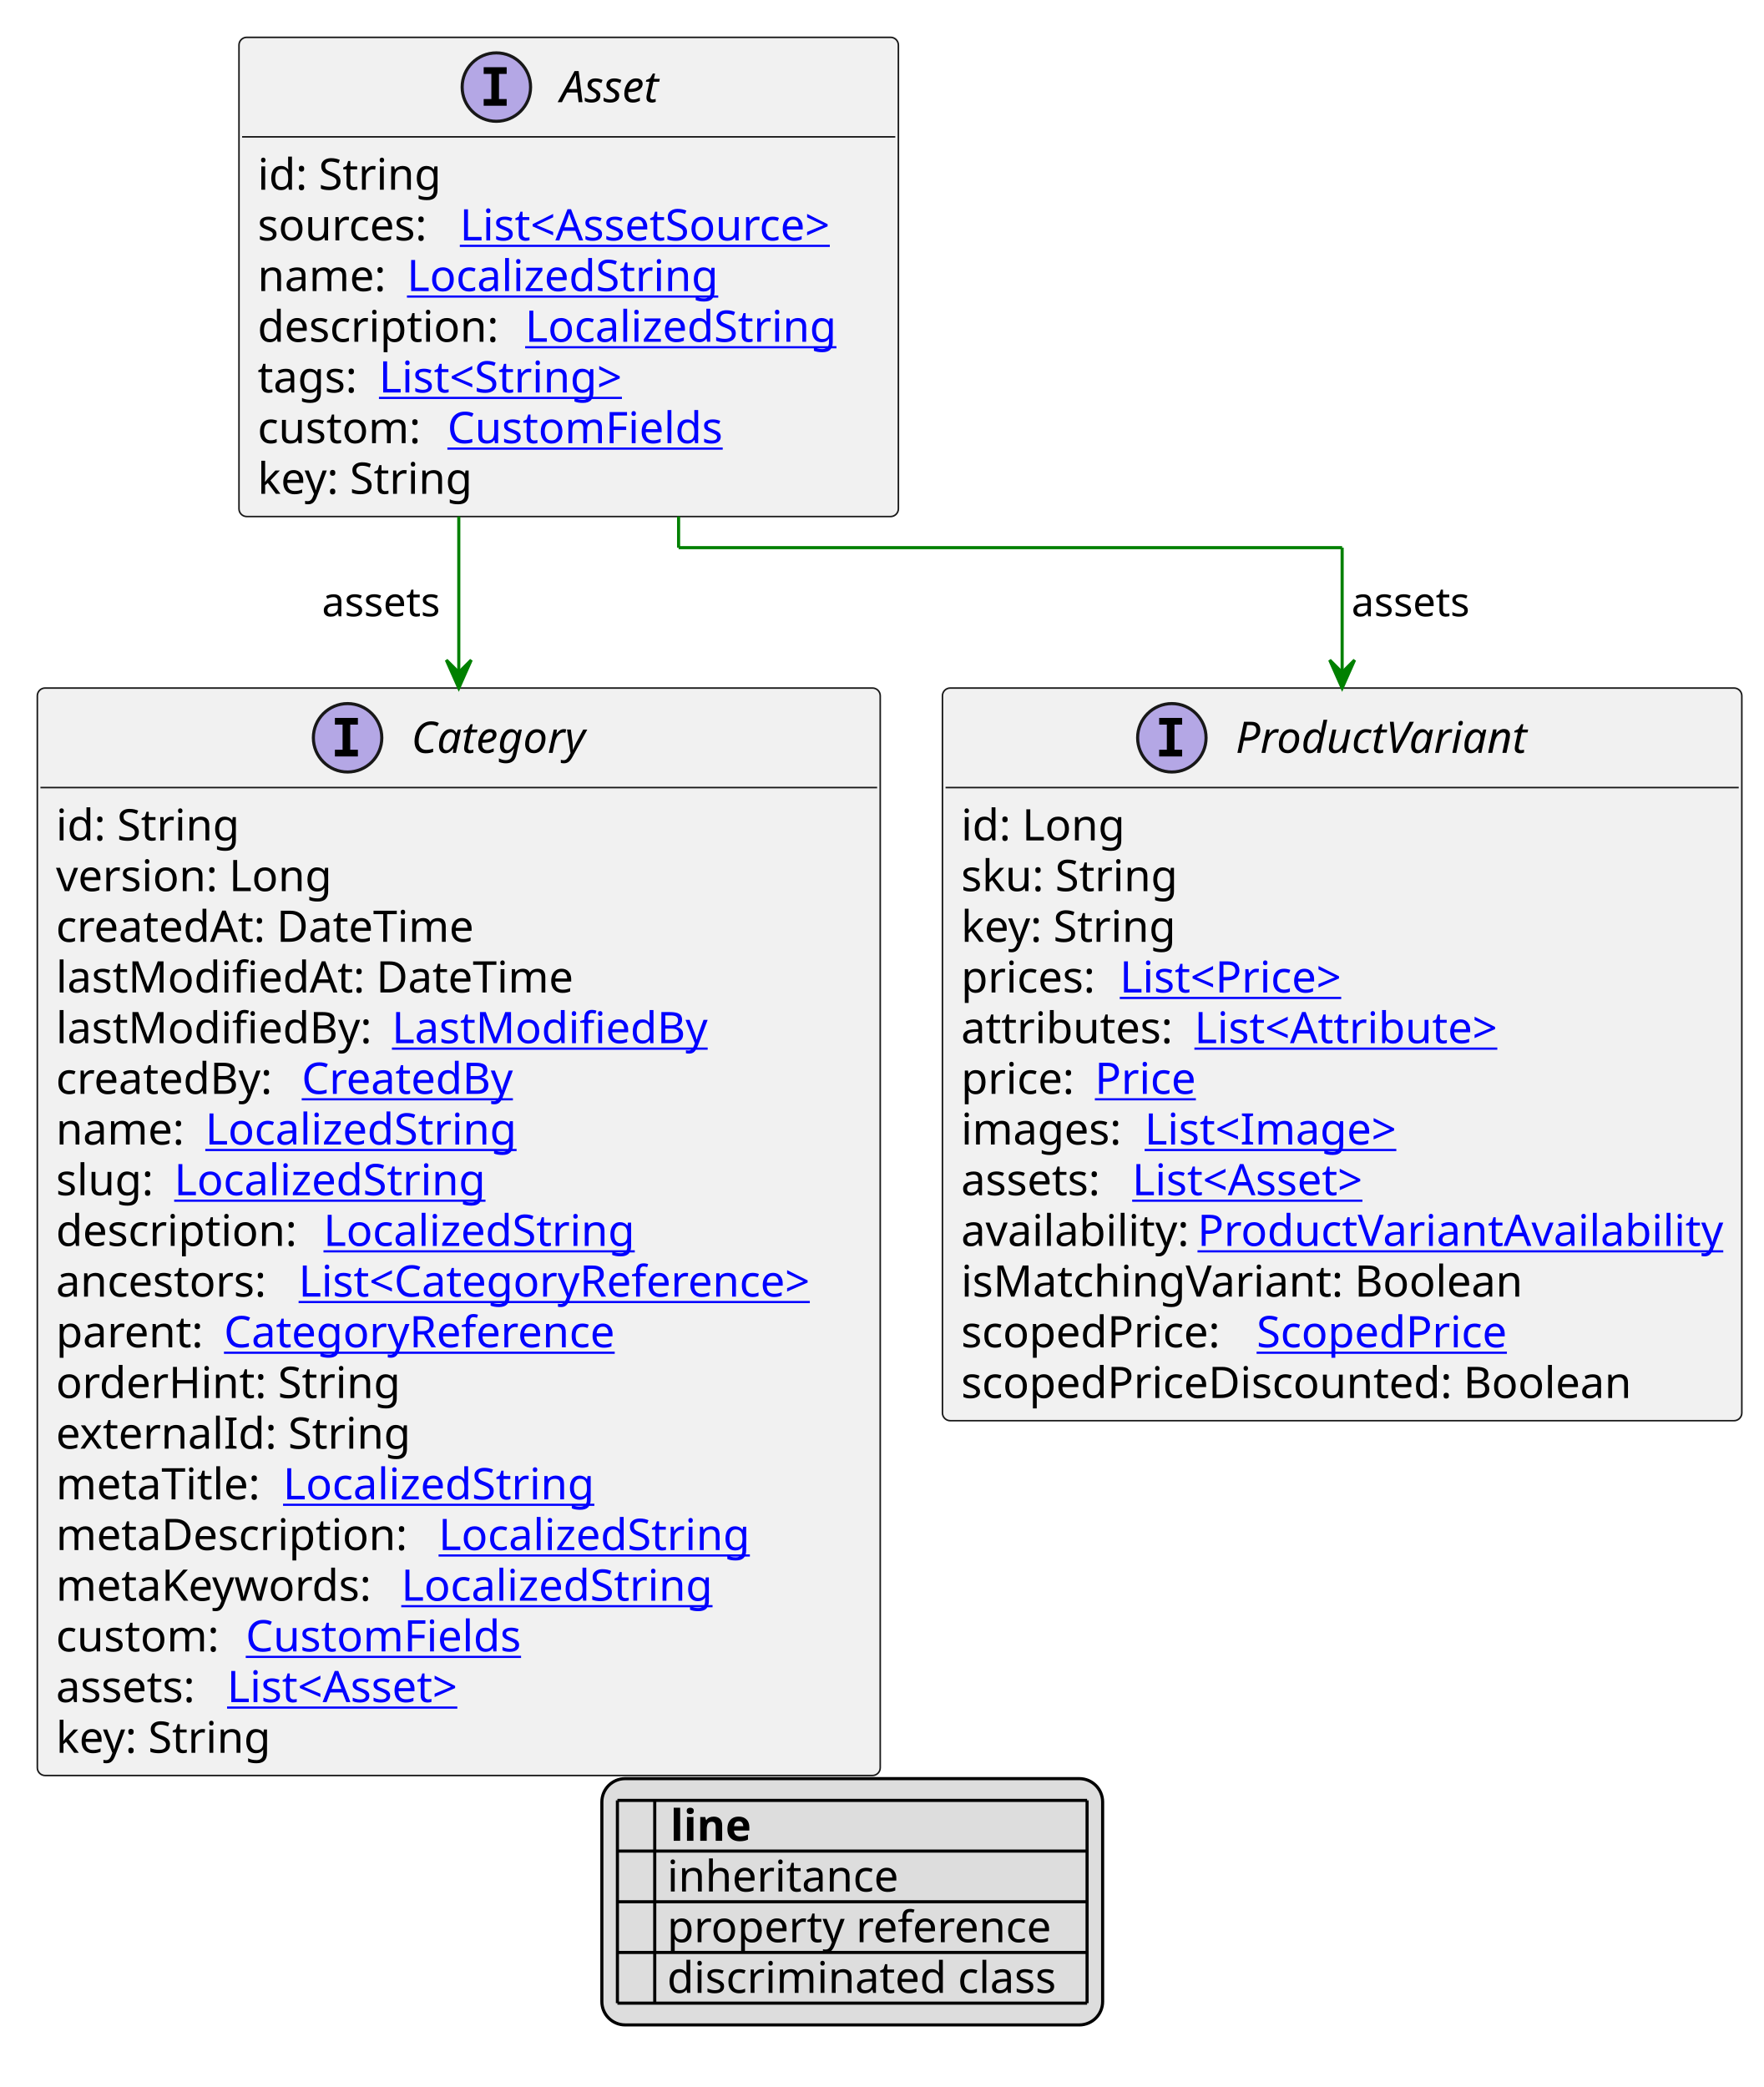
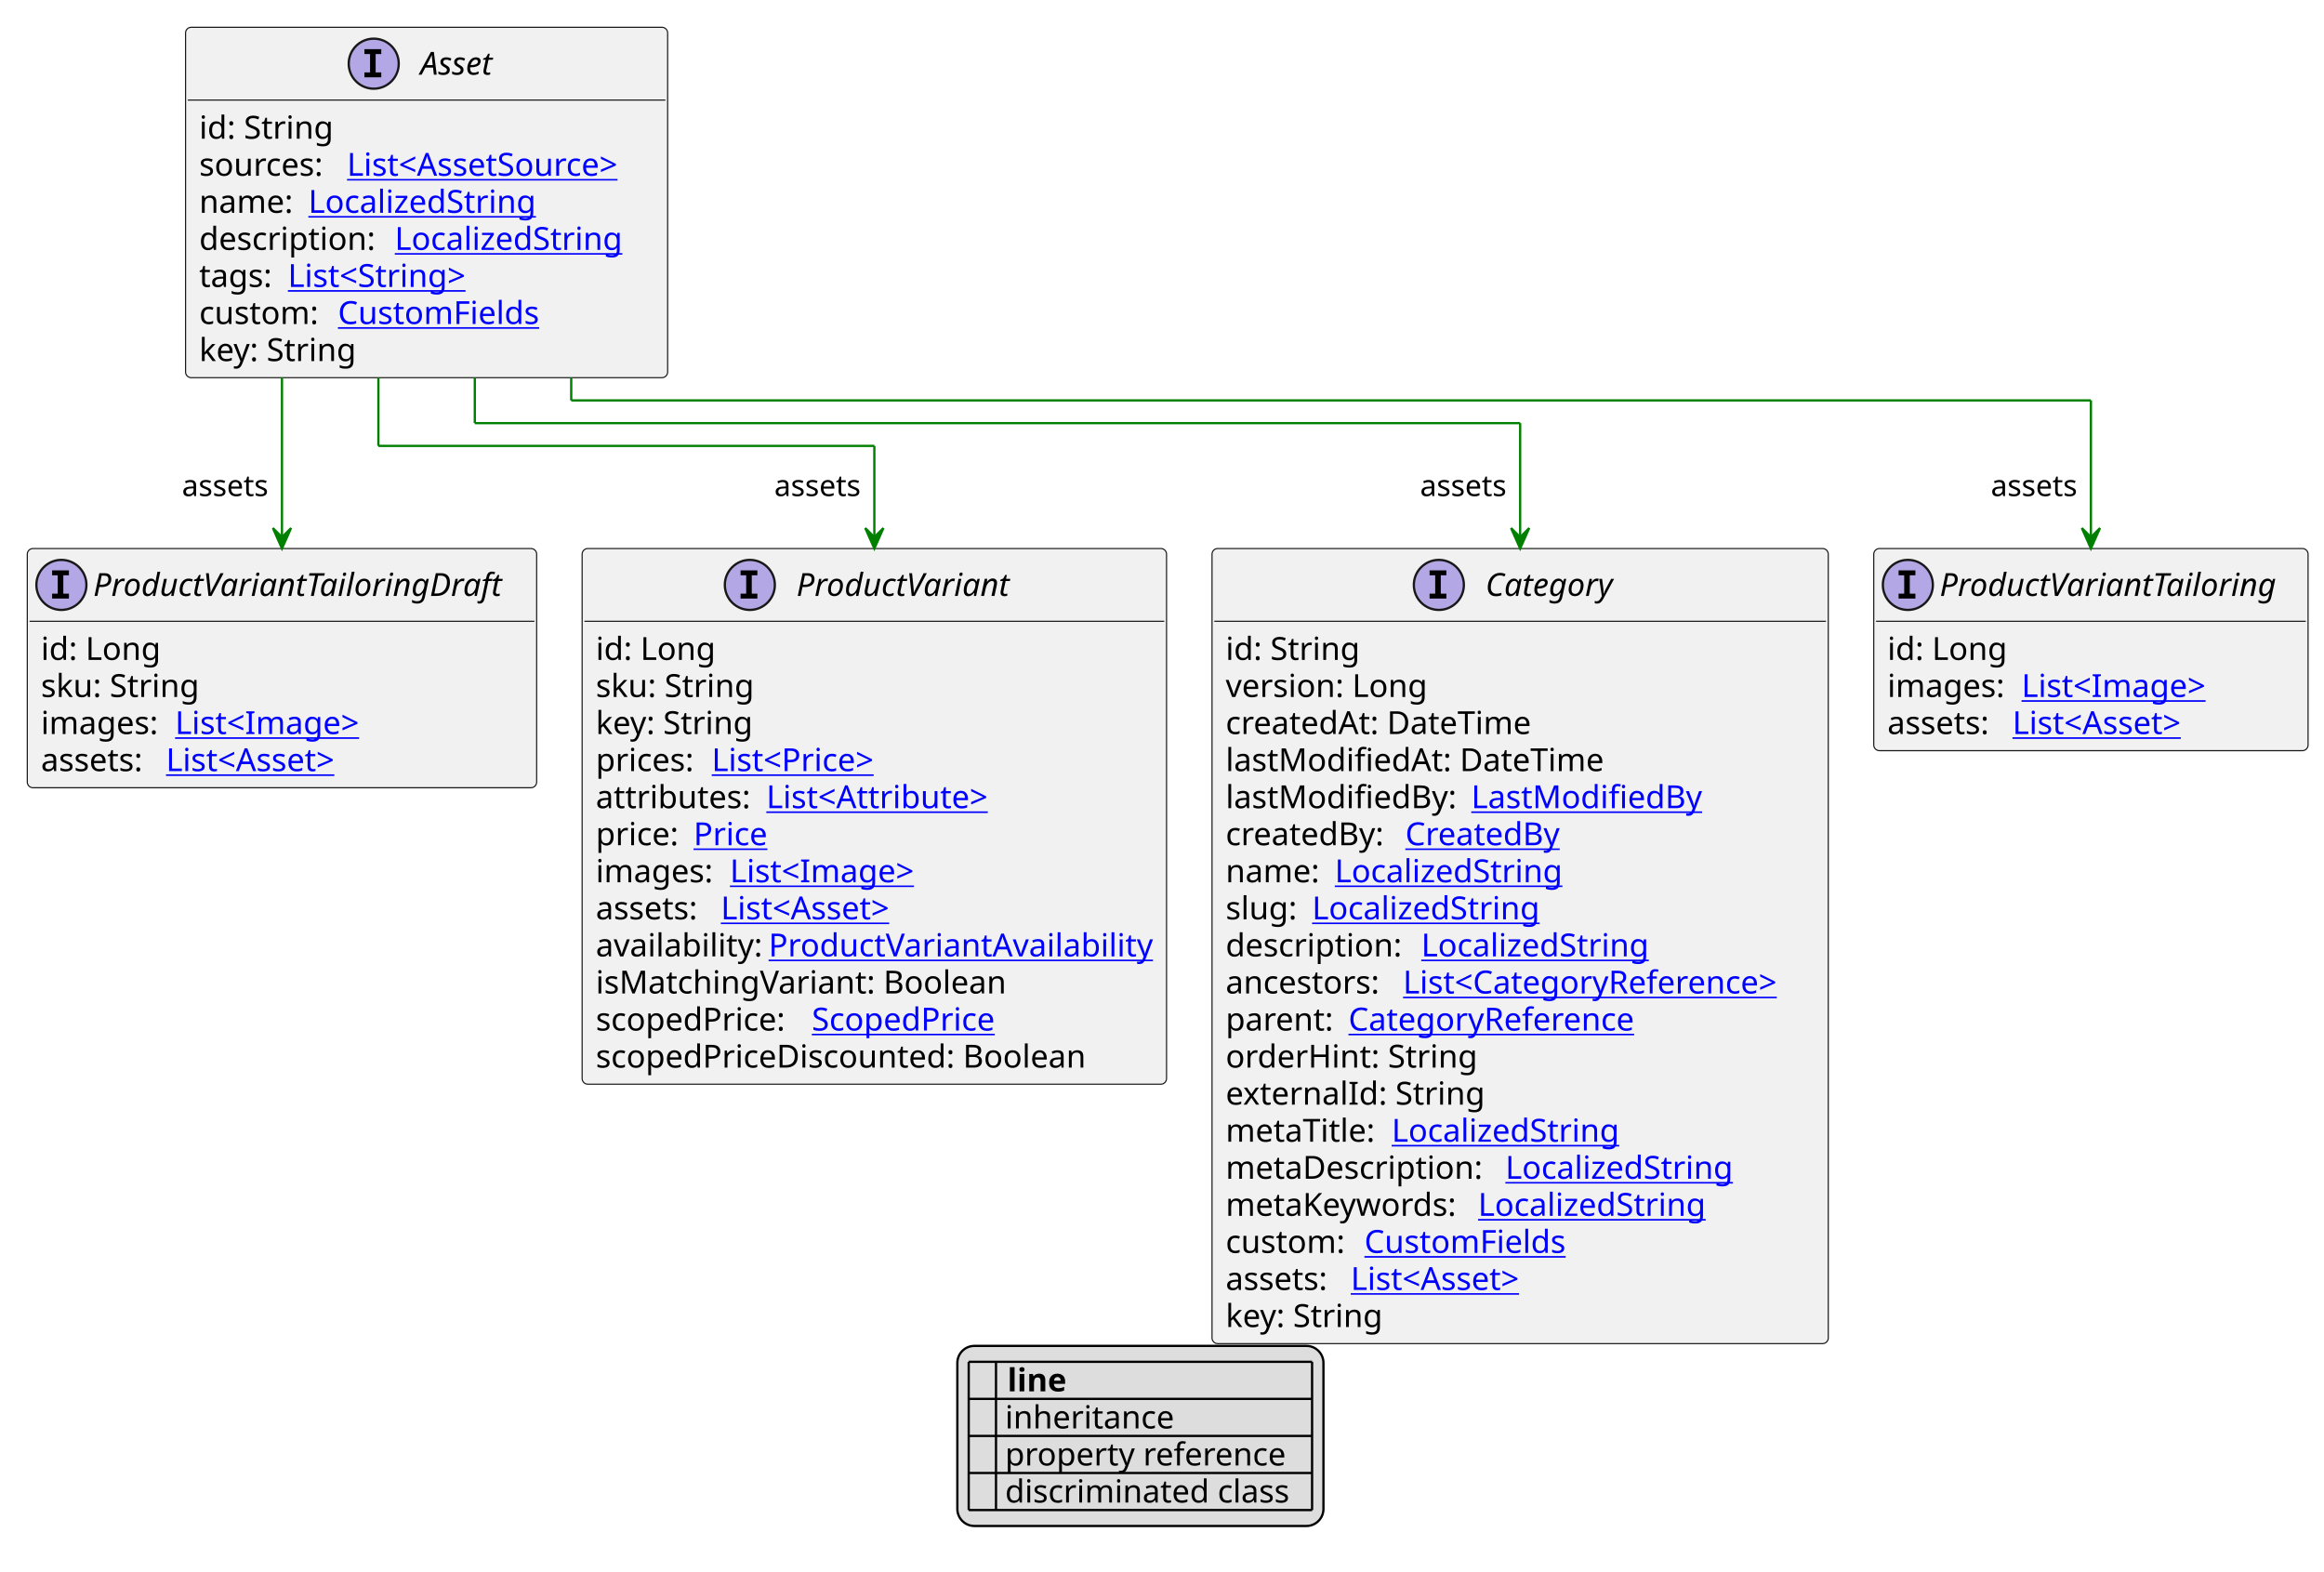
- <svg xmlns="http://www.w3.org/2000/svg" xmlns:xlink="http://www.w3.org/1999/xlink" contentStyleType="text/css" height="671px" preserveAspectRatio="none" style="width:567px;height:671px;background:#FFFFFF;" version="1.1" viewBox="0 0 567 671" width="567px" zoomAndPan="magnify">
+ <svg xmlns="http://www.w3.org/2000/svg" xmlns:xlink="http://www.w3.org/1999/xlink" contentStyleType="text/css" height="691px" preserveAspectRatio="none" style="width:1022px;height:691px;background:#FFFFFF;" version="1.1" viewBox="0 0 1022 691" width="1022px" zoomAndPan="magnify">
  <defs>
-     <filter height="1" id="b5zprhrz9n0tq0" width="1" x="0" y="0">
+     <filter height="1" id="b7jgnj9s8mi5y0" width="1" x="0" y="0">
      <feFlood flood-color="#000000" result="flood" />
      <feComposite in="SourceGraphic" in2="flood" operator="over" />
    </filter>
-     <filter height="1" id="b5zprhrz9n0tq1" width="1" x="0" y="0">
+     <filter height="1" id="b7jgnj9s8mi5y1" width="1" x="0" y="0">
      <feFlood flood-color="#008000" result="flood" />
      <feComposite in="SourceGraphic" in2="flood" operator="over" />
    </filter>
-     <filter height="1" id="b5zprhrz9n0tq2" width="1" x="0" y="0">
+     <filter height="1" id="b7jgnj9s8mi5y2" width="1" x="0" y="0">
      <feFlood flood-color="#0000FF" result="flood" />
      <feComposite in="SourceGraphic" in2="flood" operator="over" />
    </filter>
  </defs>
  <g>
    <a href="Asset.svg" target="_top" title="Asset.svg" xlink:actuate="onRequest" xlink:href="Asset.svg" xlink:show="new" xlink:title="Asset.svg" xlink:type="simple">
      <g id="elem_Asset">
-         <rect codeLine="10" fill="#F1F1F1" height="154.078" id="Asset" rx="2.5" ry="2.5" style="stroke:#181818;stroke-width:0.5;" width="212" x="76.833" y="12" />
-         <ellipse cx="159.583" cy="28" fill="#B4A7E5" rx="11" ry="11" style="stroke:#181818;stroke-width:1.0;" />
-         <path d="M155.505,23.766 L155.505,21.609 L162.896,21.609 L162.896,23.766 L160.427,23.766 L160.427,31.844 L162.896,31.844 L162.896,34 L155.505,34 L155.505,31.844 L157.974,31.844 L157.974,23.766 L155.505,23.766 Z " fill="#000000" />
-         <text fill="#000000" font-family="sans-serif" font-size="14" font-style="italic" lengthAdjust="spacing" textLength="38" x="180.083" y="32.847">Asset</text>
-         <line style="stroke:#181818;stroke-width:0.5;" x1="77.833" x2="287.833" y1="44" y2="44" />
-         <text fill="#000000" font-family="sans-serif" font-size="14" lengthAdjust="spacing" textLength="61" x="82.833" y="60.995">id: String</text>
-         <text fill="#000000" font-family="sans-serif" font-size="14" lengthAdjust="spacing" textLength="61" x="82.833" y="77.292">sources:</text>
+         <rect codeLine="10" fill="#F1F1F1" height="154.078" id="Asset" rx="2.5" ry="2.5" style="stroke:#181818;stroke-width:0.5;" width="212" x="81.6" y="12" />
+         <ellipse cx="164.35" cy="28" fill="#B4A7E5" rx="11" ry="11" style="stroke:#181818;stroke-width:1.0;" />
+         <path d="M160.272,23.766 L160.272,21.609 L167.662,21.609 L167.662,23.766 L165.194,23.766 L165.194,31.844 L167.662,31.844 L167.662,34 L160.272,34 L160.272,31.844 L162.741,31.844 L162.741,23.766 L160.272,23.766 Z " fill="#000000" />
+         <text fill="#000000" font-family="sans-serif" font-size="14" font-style="italic" lengthAdjust="spacing" textLength="38" x="184.85" y="32.847">Asset</text>
+         <line style="stroke:#181818;stroke-width:0.5;" x1="82.6" x2="292.6" y1="44" y2="44" />
+         <text fill="#000000" font-family="sans-serif" font-size="14" lengthAdjust="spacing" textLength="61" x="87.6" y="60.995">id: String</text>
+         <text fill="#000000" font-family="sans-serif" font-size="14" lengthAdjust="spacing" textLength="61" x="87.6" y="77.292">sources:</text>
        <a href="AssetSource.svg" target="_top" title="AssetSource.svg" xlink:actuate="onRequest" xlink:href="AssetSource.svg" xlink:show="new" xlink:title="AssetSource.svg" xlink:type="simple">
-           <text fill="#0000FF" font-family="sans-serif" font-size="14" lengthAdjust="spacing" text-decoration="underline" textLength="135" x="147.833" y="77.292">List&lt;AssetSource&gt;</text>
-         </a>
-         <text fill="#000000" font-family="sans-serif" font-size="14" lengthAdjust="spacing" textLength="44" x="82.833" y="93.589">name:</text>
-         <a href="LocalizedString.svg" target="_top" title="LocalizedString.svg" xlink:actuate="onRequest" xlink:href="LocalizedString.svg" xlink:show="new" xlink:title="LocalizedString.svg" xlink:type="simple">
-           <text fill="#0000FF" font-family="sans-serif" font-size="14" lengthAdjust="spacing" text-decoration="underline" textLength="104" x="130.833" y="93.589">LocalizedString</text>
-         </a>
-         <text fill="#000000" font-family="sans-serif" font-size="14" lengthAdjust="spacing" textLength="82" x="82.833" y="109.886">description:</text>
-         <a href="LocalizedString.svg" target="_top" title="LocalizedString.svg" xlink:actuate="onRequest" xlink:href="LocalizedString.svg" xlink:show="new" xlink:title="LocalizedString.svg" xlink:type="simple">
-           <text fill="#0000FF" font-family="sans-serif" font-size="14" lengthAdjust="spacing" text-decoration="underline" textLength="104" x="168.833" y="109.886">LocalizedString</text>
-         </a>
-         <text fill="#000000" font-family="sans-serif" font-size="14" lengthAdjust="spacing" textLength="35" x="82.833" y="126.183">tags:</text>
+           <text fill="#0000FF" font-family="sans-serif" font-size="14" lengthAdjust="spacing" text-decoration="underline" textLength="135" x="152.6" y="77.292">List&lt;AssetSource&gt;</text>
+         </a>
+         <text fill="#000000" font-family="sans-serif" font-size="14" lengthAdjust="spacing" textLength="44" x="87.6" y="93.589">name:</text>
+         <a href="LocalizedString.svg" target="_top" title="LocalizedString.svg" xlink:actuate="onRequest" xlink:href="LocalizedString.svg" xlink:show="new" xlink:title="LocalizedString.svg" xlink:type="simple">
+           <text fill="#0000FF" font-family="sans-serif" font-size="14" lengthAdjust="spacing" text-decoration="underline" textLength="104" x="135.6" y="93.589">LocalizedString</text>
+         </a>
+         <text fill="#000000" font-family="sans-serif" font-size="14" lengthAdjust="spacing" textLength="82" x="87.6" y="109.886">description:</text>
+         <a href="LocalizedString.svg" target="_top" title="LocalizedString.svg" xlink:actuate="onRequest" xlink:href="LocalizedString.svg" xlink:show="new" xlink:title="LocalizedString.svg" xlink:type="simple">
+           <text fill="#0000FF" font-family="sans-serif" font-size="14" lengthAdjust="spacing" text-decoration="underline" textLength="104" x="173.6" y="109.886">LocalizedString</text>
+         </a>
+         <text fill="#000000" font-family="sans-serif" font-size="14" lengthAdjust="spacing" textLength="35" x="87.6" y="126.183">tags:</text>
        <a href="String.svg" target="_top" title="String.svg" xlink:actuate="onRequest" xlink:href="String.svg" xlink:show="new" xlink:title="String.svg" xlink:type="simple">
-           <text fill="#0000FF" font-family="sans-serif" font-size="14" lengthAdjust="spacing" text-decoration="underline" textLength="87" x="121.833" y="126.183">List&lt;String&gt;</text>
-         </a>
-         <text fill="#000000" font-family="sans-serif" font-size="14" lengthAdjust="spacing" textLength="57" x="82.833" y="142.48">custom:</text>
+           <text fill="#0000FF" font-family="sans-serif" font-size="14" lengthAdjust="spacing" text-decoration="underline" textLength="87" x="126.6" y="126.183">List&lt;String&gt;</text>
+         </a>
+         <text fill="#000000" font-family="sans-serif" font-size="14" lengthAdjust="spacing" textLength="57" x="87.6" y="142.48">custom:</text>
        <a href="CustomFields.svg" target="_top" title="CustomFields.svg" xlink:actuate="onRequest" xlink:href="CustomFields.svg" xlink:show="new" xlink:title="CustomFields.svg" xlink:type="simple">
-           <text fill="#0000FF" font-family="sans-serif" font-size="14" lengthAdjust="spacing" text-decoration="underline" textLength="94" x="143.833" y="142.48">CustomFields</text>
-         </a>
-         <text fill="#000000" font-family="sans-serif" font-size="14" lengthAdjust="spacing" textLength="73" x="82.833" y="158.776">key: String</text>
+           <text fill="#0000FF" font-family="sans-serif" font-size="14" lengthAdjust="spacing" text-decoration="underline" textLength="94" x="148.6" y="142.48">CustomFields</text>
+         </a>
+         <text fill="#000000" font-family="sans-serif" font-size="14" lengthAdjust="spacing" textLength="73" x="87.6" y="158.776">key: String</text>
      </g>
    </a>
    <a href="Category.svg" target="_top" title="Category.svg" xlink:actuate="onRequest" xlink:href="Category.svg" xlink:show="new" xlink:title="Category.svg" xlink:type="simple">
      <g id="elem_Category">
-         <rect codeLine="22" fill="#F1F1F1" height="349.641" id="Category" rx="2.5" ry="2.5" style="stroke:#181818;stroke-width:0.5;" width="271" x="12" y="221.211" />
-         <ellipse cx="111.75" cy="237.211" fill="#B4A7E5" rx="11" ry="11" style="stroke:#181818;stroke-width:1.0;" />
-         <path d="M107.672,232.977 L107.672,230.82 L115.062,230.82 L115.062,232.977 L112.594,232.977 L112.594,241.055 L115.062,241.055 L115.062,243.211 L107.672,243.211 L107.672,241.055 L110.141,241.055 L110.141,232.977 L107.672,232.977 Z " fill="#000000" />
-         <text fill="#000000" font-family="sans-serif" font-size="14" font-style="italic" lengthAdjust="spacing" textLength="63" x="132.25" y="242.058">Category</text>
-         <line style="stroke:#181818;stroke-width:0.5;" x1="13" x2="282" y1="253.211" y2="253.211" />
-         <text fill="#000000" font-family="sans-serif" font-size="14" lengthAdjust="spacing" textLength="61" x="18" y="270.206">id: String</text>
-         <text fill="#000000" font-family="sans-serif" font-size="14" lengthAdjust="spacing" textLength="93" x="18" y="286.503">version: Long</text>
-         <text fill="#000000" font-family="sans-serif" font-size="14" lengthAdjust="spacing" textLength="143" x="18" y="302.8">createdAt: DateTime</text>
-         <text fill="#000000" font-family="sans-serif" font-size="14" lengthAdjust="spacing" textLength="172" x="18" y="319.097">lastModifiedAt: DateTime</text>
-         <text fill="#000000" font-family="sans-serif" font-size="14" lengthAdjust="spacing" textLength="104" x="18" y="335.394">lastModifiedBy:</text>
+         <rect codeLine="22" fill="#F1F1F1" height="349.641" id="Category" rx="2.5" ry="2.5" style="stroke:#181818;stroke-width:0.5;" width="271" x="533" y="241.211" />
+         <ellipse cx="632.75" cy="257.211" fill="#B4A7E5" rx="11" ry="11" style="stroke:#181818;stroke-width:1.0;" />
+         <path d="M628.672,252.977 L628.672,250.82 L636.062,250.82 L636.062,252.977 L633.594,252.977 L633.594,261.055 L636.062,261.055 L636.062,263.211 L628.672,263.211 L628.672,261.055 L631.141,261.055 L631.141,252.977 L628.672,252.977 Z " fill="#000000" />
+         <text fill="#000000" font-family="sans-serif" font-size="14" font-style="italic" lengthAdjust="spacing" textLength="63" x="653.25" y="262.058">Category</text>
+         <line style="stroke:#181818;stroke-width:0.5;" x1="534" x2="803" y1="273.211" y2="273.211" />
+         <text fill="#000000" font-family="sans-serif" font-size="14" lengthAdjust="spacing" textLength="61" x="539" y="290.206">id: String</text>
+         <text fill="#000000" font-family="sans-serif" font-size="14" lengthAdjust="spacing" textLength="93" x="539" y="306.503">version: Long</text>
+         <text fill="#000000" font-family="sans-serif" font-size="14" lengthAdjust="spacing" textLength="143" x="539" y="322.8">createdAt: DateTime</text>
+         <text fill="#000000" font-family="sans-serif" font-size="14" lengthAdjust="spacing" textLength="172" x="539" y="339.097">lastModifiedAt: DateTime</text>
+         <text fill="#000000" font-family="sans-serif" font-size="14" lengthAdjust="spacing" textLength="104" x="539" y="355.394">lastModifiedBy:</text>
        <a href="LastModifiedBy.svg" target="_top" title="LastModifiedBy.svg" xlink:actuate="onRequest" xlink:href="LastModifiedBy.svg" xlink:show="new" xlink:title="LastModifiedBy.svg" xlink:type="simple">
-           <text fill="#0000FF" font-family="sans-serif" font-size="14" lengthAdjust="spacing" text-decoration="underline" textLength="103" x="126" y="335.394">LastModifiedBy</text>
-         </a>
-         <text fill="#000000" font-family="sans-serif" font-size="14" lengthAdjust="spacing" textLength="75" x="18" y="351.69">createdBy:</text>
+           <text fill="#0000FF" font-family="sans-serif" font-size="14" lengthAdjust="spacing" text-decoration="underline" textLength="103" x="647" y="355.394">LastModifiedBy</text>
+         </a>
+         <text fill="#000000" font-family="sans-serif" font-size="14" lengthAdjust="spacing" textLength="75" x="539" y="371.69">createdBy:</text>
        <a href="CreatedBy.svg" target="_top" title="CreatedBy.svg" xlink:actuate="onRequest" xlink:href="CreatedBy.svg" xlink:show="new" xlink:title="CreatedBy.svg" xlink:type="simple">
-           <text fill="#0000FF" font-family="sans-serif" font-size="14" lengthAdjust="spacing" text-decoration="underline" textLength="72" x="97" y="351.69">CreatedBy</text>
-         </a>
-         <text fill="#000000" font-family="sans-serif" font-size="14" lengthAdjust="spacing" textLength="44" x="18" y="367.987">name:</text>
-         <a href="LocalizedString.svg" target="_top" title="LocalizedString.svg" xlink:actuate="onRequest" xlink:href="LocalizedString.svg" xlink:show="new" xlink:title="LocalizedString.svg" xlink:type="simple">
-           <text fill="#0000FF" font-family="sans-serif" font-size="14" lengthAdjust="spacing" text-decoration="underline" textLength="104" x="66" y="367.987">LocalizedString</text>
-         </a>
-         <text fill="#000000" font-family="sans-serif" font-size="14" lengthAdjust="spacing" textLength="34" x="18" y="384.284">slug:</text>
-         <a href="LocalizedString.svg" target="_top" title="LocalizedString.svg" xlink:actuate="onRequest" xlink:href="LocalizedString.svg" xlink:show="new" xlink:title="LocalizedString.svg" xlink:type="simple">
-           <text fill="#0000FF" font-family="sans-serif" font-size="14" lengthAdjust="spacing" text-decoration="underline" textLength="104" x="56" y="384.284">LocalizedString</text>
-         </a>
-         <text fill="#000000" font-family="sans-serif" font-size="14" lengthAdjust="spacing" textLength="82" x="18" y="400.581">description:</text>
-         <a href="LocalizedString.svg" target="_top" title="LocalizedString.svg" xlink:actuate="onRequest" xlink:href="LocalizedString.svg" xlink:show="new" xlink:title="LocalizedString.svg" xlink:type="simple">
-           <text fill="#0000FF" font-family="sans-serif" font-size="14" lengthAdjust="spacing" text-decoration="underline" textLength="104" x="104" y="400.581">LocalizedString</text>
-         </a>
-         <text fill="#000000" font-family="sans-serif" font-size="14" lengthAdjust="spacing" textLength="74" x="18" y="416.878">ancestors:</text>
+           <text fill="#0000FF" font-family="sans-serif" font-size="14" lengthAdjust="spacing" text-decoration="underline" textLength="72" x="618" y="371.69">CreatedBy</text>
+         </a>
+         <text fill="#000000" font-family="sans-serif" font-size="14" lengthAdjust="spacing" textLength="44" x="539" y="387.987">name:</text>
+         <a href="LocalizedString.svg" target="_top" title="LocalizedString.svg" xlink:actuate="onRequest" xlink:href="LocalizedString.svg" xlink:show="new" xlink:title="LocalizedString.svg" xlink:type="simple">
+           <text fill="#0000FF" font-family="sans-serif" font-size="14" lengthAdjust="spacing" text-decoration="underline" textLength="104" x="587" y="387.987">LocalizedString</text>
+         </a>
+         <text fill="#000000" font-family="sans-serif" font-size="14" lengthAdjust="spacing" textLength="34" x="539" y="404.284">slug:</text>
+         <a href="LocalizedString.svg" target="_top" title="LocalizedString.svg" xlink:actuate="onRequest" xlink:href="LocalizedString.svg" xlink:show="new" xlink:title="LocalizedString.svg" xlink:type="simple">
+           <text fill="#0000FF" font-family="sans-serif" font-size="14" lengthAdjust="spacing" text-decoration="underline" textLength="104" x="577" y="404.284">LocalizedString</text>
+         </a>
+         <text fill="#000000" font-family="sans-serif" font-size="14" lengthAdjust="spacing" textLength="82" x="539" y="420.581">description:</text>
+         <a href="LocalizedString.svg" target="_top" title="LocalizedString.svg" xlink:actuate="onRequest" xlink:href="LocalizedString.svg" xlink:show="new" xlink:title="LocalizedString.svg" xlink:type="simple">
+           <text fill="#0000FF" font-family="sans-serif" font-size="14" lengthAdjust="spacing" text-decoration="underline" textLength="104" x="625" y="420.581">LocalizedString</text>
+         </a>
+         <text fill="#000000" font-family="sans-serif" font-size="14" lengthAdjust="spacing" textLength="74" x="539" y="436.878">ancestors:</text>
        <a href="CategoryReference.svg" target="_top" title="CategoryReference.svg" xlink:actuate="onRequest" xlink:href="CategoryReference.svg" xlink:show="new" xlink:title="CategoryReference.svg" xlink:type="simple">
-           <text fill="#0000FF" font-family="sans-serif" font-size="14" lengthAdjust="spacing" text-decoration="underline" textLength="181" x="96" y="416.878">List&lt;CategoryReference&gt;</text>
-         </a>
-         <text fill="#000000" font-family="sans-serif" font-size="14" lengthAdjust="spacing" textLength="50" x="18" y="433.175">parent:</text>
+           <text fill="#0000FF" font-family="sans-serif" font-size="14" lengthAdjust="spacing" text-decoration="underline" textLength="181" x="617" y="436.878">List&lt;CategoryReference&gt;</text>
+         </a>
+         <text fill="#000000" font-family="sans-serif" font-size="14" lengthAdjust="spacing" textLength="50" x="539" y="453.175">parent:</text>
        <a href="CategoryReference.svg" target="_top" title="CategoryReference.svg" xlink:actuate="onRequest" xlink:href="CategoryReference.svg" xlink:show="new" xlink:title="CategoryReference.svg" xlink:type="simple">
-           <text fill="#0000FF" font-family="sans-serif" font-size="14" lengthAdjust="spacing" text-decoration="underline" textLength="134" x="72" y="433.175">CategoryReference</text>
-         </a>
-         <text fill="#000000" font-family="sans-serif" font-size="14" lengthAdjust="spacing" textLength="113" x="18" y="449.472">orderHint: String</text>
-         <text fill="#000000" font-family="sans-serif" font-size="14" lengthAdjust="spacing" textLength="116" x="18" y="465.769">externalId: String</text>
-         <text fill="#000000" font-family="sans-serif" font-size="14" lengthAdjust="spacing" textLength="69" x="18" y="482.065">metaTitle:</text>
-         <a href="LocalizedString.svg" target="_top" title="LocalizedString.svg" xlink:actuate="onRequest" xlink:href="LocalizedString.svg" xlink:show="new" xlink:title="LocalizedString.svg" xlink:type="simple">
-           <text fill="#0000FF" font-family="sans-serif" font-size="14" lengthAdjust="spacing" text-decoration="underline" textLength="104" x="91" y="482.065">LocalizedString</text>
-         </a>
-         <text fill="#000000" font-family="sans-serif" font-size="14" lengthAdjust="spacing" textLength="119" x="18" y="498.362">metaDescription:</text>
-         <a href="LocalizedString.svg" target="_top" title="LocalizedString.svg" xlink:actuate="onRequest" xlink:href="LocalizedString.svg" xlink:show="new" xlink:title="LocalizedString.svg" xlink:type="simple">
-           <text fill="#0000FF" font-family="sans-serif" font-size="14" lengthAdjust="spacing" text-decoration="underline" textLength="104" x="141" y="498.362">LocalizedString</text>
-         </a>
-         <text fill="#000000" font-family="sans-serif" font-size="14" lengthAdjust="spacing" textLength="107" x="18" y="514.659">metaKeywords:</text>
-         <a href="LocalizedString.svg" target="_top" title="LocalizedString.svg" xlink:actuate="onRequest" xlink:href="LocalizedString.svg" xlink:show="new" xlink:title="LocalizedString.svg" xlink:type="simple">
-           <text fill="#0000FF" font-family="sans-serif" font-size="14" lengthAdjust="spacing" text-decoration="underline" textLength="104" x="129" y="514.659">LocalizedString</text>
-         </a>
-         <text fill="#000000" font-family="sans-serif" font-size="14" lengthAdjust="spacing" textLength="57" x="18" y="530.956">custom:</text>
+           <text fill="#0000FF" font-family="sans-serif" font-size="14" lengthAdjust="spacing" text-decoration="underline" textLength="134" x="593" y="453.175">CategoryReference</text>
+         </a>
+         <text fill="#000000" font-family="sans-serif" font-size="14" lengthAdjust="spacing" textLength="113" x="539" y="469.472">orderHint: String</text>
+         <text fill="#000000" font-family="sans-serif" font-size="14" lengthAdjust="spacing" textLength="116" x="539" y="485.769">externalId: String</text>
+         <text fill="#000000" font-family="sans-serif" font-size="14" lengthAdjust="spacing" textLength="69" x="539" y="502.065">metaTitle:</text>
+         <a href="LocalizedString.svg" target="_top" title="LocalizedString.svg" xlink:actuate="onRequest" xlink:href="LocalizedString.svg" xlink:show="new" xlink:title="LocalizedString.svg" xlink:type="simple">
+           <text fill="#0000FF" font-family="sans-serif" font-size="14" lengthAdjust="spacing" text-decoration="underline" textLength="104" x="612" y="502.065">LocalizedString</text>
+         </a>
+         <text fill="#000000" font-family="sans-serif" font-size="14" lengthAdjust="spacing" textLength="119" x="539" y="518.362">metaDescription:</text>
+         <a href="LocalizedString.svg" target="_top" title="LocalizedString.svg" xlink:actuate="onRequest" xlink:href="LocalizedString.svg" xlink:show="new" xlink:title="LocalizedString.svg" xlink:type="simple">
+           <text fill="#0000FF" font-family="sans-serif" font-size="14" lengthAdjust="spacing" text-decoration="underline" textLength="104" x="662" y="518.362">LocalizedString</text>
+         </a>
+         <text fill="#000000" font-family="sans-serif" font-size="14" lengthAdjust="spacing" textLength="107" x="539" y="534.659">metaKeywords:</text>
+         <a href="LocalizedString.svg" target="_top" title="LocalizedString.svg" xlink:actuate="onRequest" xlink:href="LocalizedString.svg" xlink:show="new" xlink:title="LocalizedString.svg" xlink:type="simple">
+           <text fill="#0000FF" font-family="sans-serif" font-size="14" lengthAdjust="spacing" text-decoration="underline" textLength="104" x="650" y="534.659">LocalizedString</text>
+         </a>
+         <text fill="#000000" font-family="sans-serif" font-size="14" lengthAdjust="spacing" textLength="57" x="539" y="550.956">custom:</text>
        <a href="CustomFields.svg" target="_top" title="CustomFields.svg" xlink:actuate="onRequest" xlink:href="CustomFields.svg" xlink:show="new" xlink:title="CustomFields.svg" xlink:type="simple">
-           <text fill="#0000FF" font-family="sans-serif" font-size="14" lengthAdjust="spacing" text-decoration="underline" textLength="94" x="79" y="530.956">CustomFields</text>
-         </a>
-         <text fill="#000000" font-family="sans-serif" font-size="14" lengthAdjust="spacing" textLength="51" x="18" y="547.253">assets:</text>
-         <a href="Asset.svg" target="_top" title="Asset.svg" xlink:actuate="onRequest" xlink:href="Asset.svg" xlink:show="new" xlink:title="Asset.svg" xlink:type="simple">
-           <text fill="#0000FF" font-family="sans-serif" font-size="14" lengthAdjust="spacing" text-decoration="underline" textLength="86" x="73" y="547.253">List&lt;Asset&gt;</text>
-         </a>
-         <text fill="#000000" font-family="sans-serif" font-size="14" lengthAdjust="spacing" textLength="73" x="18" y="563.55">key: String</text>
+           <text fill="#0000FF" font-family="sans-serif" font-size="14" lengthAdjust="spacing" text-decoration="underline" textLength="94" x="600" y="550.956">CustomFields</text>
+         </a>
+         <text fill="#000000" font-family="sans-serif" font-size="14" lengthAdjust="spacing" textLength="51" x="539" y="567.253">assets:</text>
+         <a href="Asset.svg" target="_top" title="Asset.svg" xlink:actuate="onRequest" xlink:href="Asset.svg" xlink:show="new" xlink:title="Asset.svg" xlink:type="simple">
+           <text fill="#0000FF" font-family="sans-serif" font-size="14" lengthAdjust="spacing" text-decoration="underline" textLength="86" x="594" y="567.253">List&lt;Asset&gt;</text>
+         </a>
+         <text fill="#000000" font-family="sans-serif" font-size="14" lengthAdjust="spacing" textLength="73" x="539" y="583.55">key: String</text>
+       </g>
+     </a>
+     <a href="ProductVariantTailoring.svg" target="_top" title="ProductVariantTailoring.svg" xlink:actuate="onRequest" xlink:href="ProductVariantTailoring.svg" xlink:show="new" xlink:title="ProductVariantTailoring.svg" xlink:type="simple">
+       <g id="elem_ProductVariantTailoring">
+         <rect codeLine="43" fill="#F1F1F1" height="88.891" id="ProductVariantTailoring" rx="2.5" ry="2.5" style="stroke:#181818;stroke-width:0.5;" width="191" x="824" y="241.211" />
+         <ellipse cx="839" cy="257.211" fill="#B4A7E5" rx="11" ry="11" style="stroke:#181818;stroke-width:1.0;" />
+         <path d="M834.922,252.977 L834.922,250.82 L842.312,250.82 L842.312,252.977 L839.844,252.977 L839.844,261.055 L842.312,261.055 L842.312,263.211 L834.922,263.211 L834.922,261.055 L837.391,261.055 L837.391,252.977 L834.922,252.977 Z " fill="#000000" />
+         <text fill="#000000" font-family="sans-serif" font-size="14" font-style="italic" lengthAdjust="spacing" textLength="159" x="853" y="262.058">ProductVariantTailoring</text>
+         <line style="stroke:#181818;stroke-width:0.5;" x1="825" x2="1014" y1="273.211" y2="273.211" />
+         <text fill="#000000" font-family="sans-serif" font-size="14" lengthAdjust="spacing" textLength="55" x="830" y="290.206">id: Long</text>
+         <text fill="#000000" font-family="sans-serif" font-size="14" lengthAdjust="spacing" textLength="55" x="830" y="306.503">images:</text>
+         <a href="Image.svg" target="_top" title="Image.svg" xlink:actuate="onRequest" xlink:href="Image.svg" xlink:show="new" xlink:title="Image.svg" xlink:type="simple">
+           <text fill="#0000FF" font-family="sans-serif" font-size="14" lengthAdjust="spacing" text-decoration="underline" textLength="89" x="889" y="306.503">List&lt;Image&gt;</text>
+         </a>
+         <text fill="#000000" font-family="sans-serif" font-size="14" lengthAdjust="spacing" textLength="51" x="830" y="322.8">assets:</text>
+         <a href="Asset.svg" target="_top" title="Asset.svg" xlink:actuate="onRequest" xlink:href="Asset.svg" xlink:show="new" xlink:title="Asset.svg" xlink:type="simple">
+           <text fill="#0000FF" font-family="sans-serif" font-size="14" lengthAdjust="spacing" text-decoration="underline" textLength="86" x="885" y="322.8">List&lt;Asset&gt;</text>
+         </a>
+       </g>
+     </a>
+     <a href="ProductVariantTailoringDraft.svg" target="_top" title="ProductVariantTailoringDraft.svg" xlink:actuate="onRequest" xlink:href="ProductVariantTailoringDraft.svg" xlink:show="new" xlink:title="ProductVariantTailoringDraft.svg" xlink:type="simple">
+       <g id="elem_ProductVariantTailoringDraft">
+         <rect codeLine="48" fill="#F1F1F1" height="105.188" id="ProductVariantTailoringDraft" rx="2.5" ry="2.5" style="stroke:#181818;stroke-width:0.5;" width="224" x="12" y="241.211" />
+         <ellipse cx="27" cy="257.211" fill="#B4A7E5" rx="11" ry="11" style="stroke:#181818;stroke-width:1.0;" />
+         <path d="M22.922,252.977 L22.922,250.82 L30.312,250.82 L30.312,252.977 L27.844,252.977 L27.844,261.055 L30.312,261.055 L30.312,263.211 L22.922,263.211 L22.922,261.055 L25.391,261.055 L25.391,252.977 L22.922,252.977 Z " fill="#000000" />
+         <text fill="#000000" font-family="sans-serif" font-size="14" font-style="italic" lengthAdjust="spacing" textLength="192" x="41" y="262.058">ProductVariantTailoringDraft</text>
+         <line style="stroke:#181818;stroke-width:0.5;" x1="13" x2="235" y1="273.211" y2="273.211" />
+         <text fill="#000000" font-family="sans-serif" font-size="14" lengthAdjust="spacing" textLength="55" x="18" y="290.206">id: Long</text>
+         <text fill="#000000" font-family="sans-serif" font-size="14" lengthAdjust="spacing" textLength="74" x="18" y="306.503">sku: String</text>
+         <text fill="#000000" font-family="sans-serif" font-size="14" lengthAdjust="spacing" textLength="55" x="18" y="322.8">images:</text>
+         <a href="Image.svg" target="_top" title="Image.svg" xlink:actuate="onRequest" xlink:href="Image.svg" xlink:show="new" xlink:title="Image.svg" xlink:type="simple">
+           <text fill="#0000FF" font-family="sans-serif" font-size="14" lengthAdjust="spacing" text-decoration="underline" textLength="89" x="77" y="322.8">List&lt;Image&gt;</text>
+         </a>
+         <text fill="#000000" font-family="sans-serif" font-size="14" lengthAdjust="spacing" textLength="51" x="18" y="339.097">assets:</text>
+         <a href="Asset.svg" target="_top" title="Asset.svg" xlink:actuate="onRequest" xlink:href="Asset.svg" xlink:show="new" xlink:title="Asset.svg" xlink:type="simple">
+           <text fill="#0000FF" font-family="sans-serif" font-size="14" lengthAdjust="spacing" text-decoration="underline" textLength="86" x="73" y="339.097">List&lt;Asset&gt;</text>
+         </a>
      </g>
    </a>
    <a href="ProductVariant.svg" target="_top" title="ProductVariant.svg" xlink:actuate="onRequest" xlink:href="ProductVariant.svg" xlink:show="new" xlink:title="ProductVariant.svg" xlink:type="simple">
      <g id="elem_ProductVariant">
-         <rect codeLine="43" fill="#F1F1F1" height="235.562" id="ProductVariant" rx="2.5" ry="2.5" style="stroke:#181818;stroke-width:0.5;" width="257" x="303" y="221.211" />
-         <ellipse cx="376.75" cy="237.211" fill="#B4A7E5" rx="11" ry="11" style="stroke:#181818;stroke-width:1.0;" />
-         <path d="M372.672,232.977 L372.672,230.82 L380.062,230.82 L380.062,232.977 L377.594,232.977 L377.594,241.055 L380.062,241.055 L380.062,243.211 L372.672,243.211 L372.672,241.055 L375.141,241.055 L375.141,232.977 L372.672,232.977 Z " fill="#000000" />
-         <text fill="#000000" font-family="sans-serif" font-size="14" font-style="italic" lengthAdjust="spacing" textLength="101" x="397.25" y="242.058">ProductVariant</text>
-         <line style="stroke:#181818;stroke-width:0.5;" x1="304" x2="559" y1="253.211" y2="253.211" />
-         <text fill="#000000" font-family="sans-serif" font-size="14" lengthAdjust="spacing" textLength="55" x="309" y="270.206">id: Long</text>
-         <text fill="#000000" font-family="sans-serif" font-size="14" lengthAdjust="spacing" textLength="74" x="309" y="286.503">sku: String</text>
-         <text fill="#000000" font-family="sans-serif" font-size="14" lengthAdjust="spacing" textLength="73" x="309" y="302.8">key: String</text>
-         <text fill="#000000" font-family="sans-serif" font-size="14" lengthAdjust="spacing" textLength="47" x="309" y="319.097">prices:</text>
+         <rect codeLine="54" fill="#F1F1F1" height="235.562" id="ProductVariant" rx="2.5" ry="2.5" style="stroke:#181818;stroke-width:0.5;" width="257" x="256" y="241.211" />
+         <ellipse cx="329.75" cy="257.211" fill="#B4A7E5" rx="11" ry="11" style="stroke:#181818;stroke-width:1.0;" />
+         <path d="M325.672,252.977 L325.672,250.82 L333.062,250.82 L333.062,252.977 L330.594,252.977 L330.594,261.055 L333.062,261.055 L333.062,263.211 L325.672,263.211 L325.672,261.055 L328.141,261.055 L328.141,252.977 L325.672,252.977 Z " fill="#000000" />
+         <text fill="#000000" font-family="sans-serif" font-size="14" font-style="italic" lengthAdjust="spacing" textLength="101" x="350.25" y="262.058">ProductVariant</text>
+         <line style="stroke:#181818;stroke-width:0.5;" x1="257" x2="512" y1="273.211" y2="273.211" />
+         <text fill="#000000" font-family="sans-serif" font-size="14" lengthAdjust="spacing" textLength="55" x="262" y="290.206">id: Long</text>
+         <text fill="#000000" font-family="sans-serif" font-size="14" lengthAdjust="spacing" textLength="74" x="262" y="306.503">sku: String</text>
+         <text fill="#000000" font-family="sans-serif" font-size="14" lengthAdjust="spacing" textLength="73" x="262" y="322.8">key: String</text>
+         <text fill="#000000" font-family="sans-serif" font-size="14" lengthAdjust="spacing" textLength="47" x="262" y="339.097">prices:</text>
        <a href="Price.svg" target="_top" title="Price.svg" xlink:actuate="onRequest" xlink:href="Price.svg" xlink:show="new" xlink:title="Price.svg" xlink:type="simple">
-           <text fill="#0000FF" font-family="sans-serif" font-size="14" lengthAdjust="spacing" text-decoration="underline" textLength="81" x="360" y="319.097">List&lt;Price&gt;</text>
-         </a>
-         <text fill="#000000" font-family="sans-serif" font-size="14" lengthAdjust="spacing" textLength="71" x="309" y="335.394">attributes:</text>
+           <text fill="#0000FF" font-family="sans-serif" font-size="14" lengthAdjust="spacing" text-decoration="underline" textLength="81" x="313" y="339.097">List&lt;Price&gt;</text>
+         </a>
+         <text fill="#000000" font-family="sans-serif" font-size="14" lengthAdjust="spacing" textLength="71" x="262" y="355.394">attributes:</text>
        <a href="Attribute.svg" target="_top" title="Attribute.svg" xlink:actuate="onRequest" xlink:href="Attribute.svg" xlink:show="new" xlink:title="Attribute.svg" xlink:type="simple">
-           <text fill="#0000FF" font-family="sans-serif" font-size="14" lengthAdjust="spacing" text-decoration="underline" textLength="106" x="384" y="335.394">List&lt;Attribute&gt;</text>
-         </a>
-         <text fill="#000000" font-family="sans-serif" font-size="14" lengthAdjust="spacing" textLength="39" x="309" y="351.69">price:</text>
+           <text fill="#0000FF" font-family="sans-serif" font-size="14" lengthAdjust="spacing" text-decoration="underline" textLength="106" x="337" y="355.394">List&lt;Attribute&gt;</text>
+         </a>
+         <text fill="#000000" font-family="sans-serif" font-size="14" lengthAdjust="spacing" textLength="39" x="262" y="371.69">price:</text>
        <a href="Price.svg" target="_top" title="Price.svg" xlink:actuate="onRequest" xlink:href="Price.svg" xlink:show="new" xlink:title="Price.svg" xlink:type="simple">
-           <text fill="#0000FF" font-family="sans-serif" font-size="14" lengthAdjust="spacing" text-decoration="underline" textLength="34" x="352" y="351.69">Price</text>
-         </a>
-         <text fill="#000000" font-family="sans-serif" font-size="14" lengthAdjust="spacing" textLength="55" x="309" y="367.987">images:</text>
+           <text fill="#0000FF" font-family="sans-serif" font-size="14" lengthAdjust="spacing" text-decoration="underline" textLength="34" x="305" y="371.69">Price</text>
+         </a>
+         <text fill="#000000" font-family="sans-serif" font-size="14" lengthAdjust="spacing" textLength="55" x="262" y="387.987">images:</text>
        <a href="Image.svg" target="_top" title="Image.svg" xlink:actuate="onRequest" xlink:href="Image.svg" xlink:show="new" xlink:title="Image.svg" xlink:type="simple">
-           <text fill="#0000FF" font-family="sans-serif" font-size="14" lengthAdjust="spacing" text-decoration="underline" textLength="89" x="368" y="367.987">List&lt;Image&gt;</text>
-         </a>
-         <text fill="#000000" font-family="sans-serif" font-size="14" lengthAdjust="spacing" textLength="51" x="309" y="384.284">assets:</text>
-         <a href="Asset.svg" target="_top" title="Asset.svg" xlink:actuate="onRequest" xlink:href="Asset.svg" xlink:show="new" xlink:title="Asset.svg" xlink:type="simple">
-           <text fill="#0000FF" font-family="sans-serif" font-size="14" lengthAdjust="spacing" text-decoration="underline" textLength="86" x="364" y="384.284">List&lt;Asset&gt;</text>
-         </a>
-         <text fill="#000000" font-family="sans-serif" font-size="14" lengthAdjust="spacing" textLength="72" x="309" y="400.581">availability:</text>
+           <text fill="#0000FF" font-family="sans-serif" font-size="14" lengthAdjust="spacing" text-decoration="underline" textLength="89" x="321" y="387.987">List&lt;Image&gt;</text>
+         </a>
+         <text fill="#000000" font-family="sans-serif" font-size="14" lengthAdjust="spacing" textLength="51" x="262" y="404.284">assets:</text>
+         <a href="Asset.svg" target="_top" title="Asset.svg" xlink:actuate="onRequest" xlink:href="Asset.svg" xlink:show="new" xlink:title="Asset.svg" xlink:type="simple">
+           <text fill="#0000FF" font-family="sans-serif" font-size="14" lengthAdjust="spacing" text-decoration="underline" textLength="86" x="317" y="404.284">List&lt;Asset&gt;</text>
+         </a>
+         <text fill="#000000" font-family="sans-serif" font-size="14" lengthAdjust="spacing" textLength="72" x="262" y="420.581">availability:</text>
        <a href="ProductVariantAvailability.svg" target="_top" title="ProductVariantAvailability.svg" xlink:actuate="onRequest" xlink:href="ProductVariantAvailability.svg" xlink:show="new" xlink:title="ProductVariantAvailability.svg" xlink:type="simple">
-           <text fill="#0000FF" font-family="sans-serif" font-size="14" lengthAdjust="spacing" text-decoration="underline" textLength="169" x="385" y="400.581">ProductVariantAvailability</text>
-         </a>
-         <text fill="#000000" font-family="sans-serif" font-size="14" lengthAdjust="spacing" textLength="187" x="309" y="416.878">isMatchingVariant: Boolean</text>
-         <text fill="#000000" font-family="sans-serif" font-size="14" lengthAdjust="spacing" textLength="91" x="309" y="433.175">scopedPrice:</text>
+           <text fill="#0000FF" font-family="sans-serif" font-size="14" lengthAdjust="spacing" text-decoration="underline" textLength="169" x="338" y="420.581">ProductVariantAvailability</text>
+         </a>
+         <text fill="#000000" font-family="sans-serif" font-size="14" lengthAdjust="spacing" textLength="187" x="262" y="436.878">isMatchingVariant: Boolean</text>
+         <text fill="#000000" font-family="sans-serif" font-size="14" lengthAdjust="spacing" textLength="91" x="262" y="453.175">scopedPrice:</text>
        <a href="ScopedPrice.svg" target="_top" title="ScopedPrice.svg" xlink:actuate="onRequest" xlink:href="ScopedPrice.svg" xlink:show="new" xlink:title="ScopedPrice.svg" xlink:type="simple">
-           <text fill="#0000FF" font-family="sans-serif" font-size="14" lengthAdjust="spacing" text-decoration="underline" textLength="87" x="404" y="433.175">ScopedPrice</text>
-         </a>
-         <text fill="#000000" font-family="sans-serif" font-size="14" lengthAdjust="spacing" textLength="232" x="309" y="449.472">scopedPriceDiscounted: Boolean</text>
-       </g>
-     </a>
-     <line style="stroke:#008000;stroke-width:1.0;" x1="147.5" x2="147.5" y1="166.078" y2="221.211" />
-     <polygon fill="#008000" points="147.5,221.211,151.5,212.211,147.5,216.211,143.5,212.211,147.5,221.211" style="stroke:#008000;stroke-width:1.0;" />
-     <text fill="#000000" font-family="sans-serif" font-size="13" lengthAdjust="spacing" textLength="42" x="103.5" y="198.145">assets</text>
-     <line style="stroke:#008000;stroke-width:1.0;" x1="218.167" x2="218.167" y1="166.078" y2="176.078" />
-     <line style="stroke:#008000;stroke-width:1.0;" x1="218.167" x2="431.5" y1="176.078" y2="176.078" />
-     <line style="stroke:#008000;stroke-width:1.0;" x1="431.5" x2="431.5" y1="176.078" y2="221.211" />
-     <polygon fill="#008000" points="431.5,221.211,435.5,212.211,431.5,216.211,427.5,212.211,431.5,221.211" style="stroke:#008000;stroke-width:1.0;" />
-     <text fill="#000000" font-family="sans-serif" font-size="13" lengthAdjust="spacing" textLength="42" x="434.5" y="198.145">assets</text>
-     <rect fill="#DDDDDD" height="79.188" id="_legend" rx="7.5" ry="7.5" style="stroke:#000000;stroke-width:1.0;" width="161" x="193.5" y="571.852" />
-     <text fill="#000000" font-family="sans-serif" font-size="14" font-weight="bold" lengthAdjust="spacing" textLength="5" x="198.5" y="591.847"> </text>
-     <text fill="#000000" font-family="sans-serif" font-size="14" font-weight="bold" lengthAdjust="spacing" textLength="28" x="215.5" y="591.847">line</text>
-     <text fill="#000000" filter="url(#b5zprhrz9n0tq0)" font-family="sans-serif" font-size="14" lengthAdjust="spacing" textLength="12" x="198.5" y="608.144">   </text>
-     <text fill="#000000" font-family="sans-serif" font-size="14" lengthAdjust="spacing" textLength="77" x="214.5" y="608.144">inheritance</text>
-     <text fill="#000000" filter="url(#b5zprhrz9n0tq1)" font-family="sans-serif" font-size="14" lengthAdjust="spacing" textLength="12" x="198.5" y="624.44">   </text>
-     <text fill="#000000" font-family="sans-serif" font-size="14" lengthAdjust="spacing" textLength="129" x="214.5" y="624.44">property reference</text>
-     <text fill="#000000" filter="url(#b5zprhrz9n0tq2)" font-family="sans-serif" font-size="14" lengthAdjust="spacing" textLength="12" x="198.5" y="640.737">   </text>
-     <text fill="#000000" font-family="sans-serif" font-size="14" lengthAdjust="spacing" textLength="131" x="214.5" y="640.737">discriminated class</text>
-     <line style="stroke:#000000;stroke-width:1.0;" x1="198.5" x2="349.5" y1="578.852" y2="578.852" />
-     <line style="stroke:#000000;stroke-width:1.0;" x1="198.5" x2="349.5" y1="595.148" y2="595.148" />
-     <line style="stroke:#000000;stroke-width:1.0;" x1="198.5" x2="349.5" y1="611.445" y2="611.445" />
-     <line style="stroke:#000000;stroke-width:1.0;" x1="198.5" x2="349.5" y1="627.742" y2="627.742" />
-     <line style="stroke:#000000;stroke-width:1.0;" x1="198.5" x2="349.5" y1="644.039" y2="644.039" />
-     <line style="stroke:#000000;stroke-width:1.0;" x1="198.5" x2="198.5" y1="578.852" y2="644.039" />
-     <line style="stroke:#000000;stroke-width:1.0;" x1="210.5" x2="210.5" y1="578.852" y2="644.039" />
-     <line style="stroke:#000000;stroke-width:1.0;" x1="349.5" x2="349.5" y1="578.852" y2="644.039" />
+           <text fill="#0000FF" font-family="sans-serif" font-size="14" lengthAdjust="spacing" text-decoration="underline" textLength="87" x="357" y="453.175">ScopedPrice</text>
+         </a>
+         <text fill="#000000" font-family="sans-serif" font-size="14" lengthAdjust="spacing" textLength="232" x="262" y="469.472">scopedPriceDiscounted: Boolean</text>
+       </g>
+     </a>
+     <line style="stroke:#008000;stroke-width:1.0;" x1="208.8" x2="208.8" y1="166.078" y2="186.078" />
+     <line style="stroke:#008000;stroke-width:1.0;" x1="208.8" x2="668.5" y1="186.078" y2="186.078" />
+     <line style="stroke:#008000;stroke-width:1.0;" x1="668.5" x2="668.5" y1="186.078" y2="241.211" />
+     <polygon fill="#008000" points="668.5,241.211,672.5,232.211,668.5,236.211,664.5,232.211,668.5,241.211" style="stroke:#008000;stroke-width:1.0;" />
+     <text fill="#000000" font-family="sans-serif" font-size="13" lengthAdjust="spacing" textLength="42" x="624.5" y="218.145">assets</text>
+     <line style="stroke:#008000;stroke-width:1.0;" x1="251.2" x2="251.2" y1="166.078" y2="176.078" />
+     <line style="stroke:#008000;stroke-width:1.0;" x1="251.2" x2="919.5" y1="176.078" y2="176.078" />
+     <line style="stroke:#008000;stroke-width:1.0;" x1="919.5" x2="919.5" y1="176.078" y2="241.211" />
+     <polygon fill="#008000" points="919.5,241.211,923.5,232.211,919.5,236.211,915.5,232.211,919.5,241.211" style="stroke:#008000;stroke-width:1.0;" />
+     <text fill="#000000" font-family="sans-serif" font-size="13" lengthAdjust="spacing" textLength="42" x="875.5" y="218.145">assets</text>
+     <line style="stroke:#008000;stroke-width:1.0;" x1="124" x2="124" y1="166.078" y2="241.211" />
+     <polygon fill="#008000" points="124,241.211,128,232.211,124,236.211,120,232.211,124,241.211" style="stroke:#008000;stroke-width:1.0;" />
+     <text fill="#000000" font-family="sans-serif" font-size="13" lengthAdjust="spacing" textLength="42" x="80" y="218.145">assets</text>
+     <line style="stroke:#008000;stroke-width:1.0;" x1="166.4" x2="166.4" y1="166.078" y2="196.078" />
+     <line style="stroke:#008000;stroke-width:1.0;" x1="166.4" x2="384.5" y1="196.078" y2="196.078" />
+     <line style="stroke:#008000;stroke-width:1.0;" x1="384.5" x2="384.5" y1="196.078" y2="241.211" />
+     <polygon fill="#008000" points="384.5,241.211,388.5,232.211,384.5,236.211,380.5,232.211,384.5,241.211" style="stroke:#008000;stroke-width:1.0;" />
+     <text fill="#000000" font-family="sans-serif" font-size="13" lengthAdjust="spacing" textLength="42" x="340.5" y="218.145">assets</text>
+     <rect fill="#DDDDDD" height="79.188" id="_legend" rx="7.5" ry="7.5" style="stroke:#000000;stroke-width:1.0;" width="161" x="421" y="591.852" />
+     <text fill="#000000" font-family="sans-serif" font-size="14" font-weight="bold" lengthAdjust="spacing" textLength="5" x="426" y="611.847"> </text>
+     <text fill="#000000" font-family="sans-serif" font-size="14" font-weight="bold" lengthAdjust="spacing" textLength="28" x="443" y="611.847">line</text>
+     <text fill="#000000" filter="url(#b7jgnj9s8mi5y0)" font-family="sans-serif" font-size="14" lengthAdjust="spacing" textLength="12" x="426" y="628.144">   </text>
+     <text fill="#000000" font-family="sans-serif" font-size="14" lengthAdjust="spacing" textLength="77" x="442" y="628.144">inheritance</text>
+     <text fill="#000000" filter="url(#b7jgnj9s8mi5y1)" font-family="sans-serif" font-size="14" lengthAdjust="spacing" textLength="12" x="426" y="644.44">   </text>
+     <text fill="#000000" font-family="sans-serif" font-size="14" lengthAdjust="spacing" textLength="129" x="442" y="644.44">property reference</text>
+     <text fill="#000000" filter="url(#b7jgnj9s8mi5y2)" font-family="sans-serif" font-size="14" lengthAdjust="spacing" textLength="12" x="426" y="660.737">   </text>
+     <text fill="#000000" font-family="sans-serif" font-size="14" lengthAdjust="spacing" textLength="131" x="442" y="660.737">discriminated class</text>
+     <line style="stroke:#000000;stroke-width:1.0;" x1="426" x2="577" y1="598.852" y2="598.852" />
+     <line style="stroke:#000000;stroke-width:1.0;" x1="426" x2="577" y1="615.148" y2="615.148" />
+     <line style="stroke:#000000;stroke-width:1.0;" x1="426" x2="577" y1="631.445" y2="631.445" />
+     <line style="stroke:#000000;stroke-width:1.0;" x1="426" x2="577" y1="647.742" y2="647.742" />
+     <line style="stroke:#000000;stroke-width:1.0;" x1="426" x2="577" y1="664.039" y2="664.039" />
+     <line style="stroke:#000000;stroke-width:1.0;" x1="426" x2="426" y1="598.852" y2="664.039" />
+     <line style="stroke:#000000;stroke-width:1.0;" x1="438" x2="438" y1="598.852" y2="664.039" />
+     <line style="stroke:#000000;stroke-width:1.0;" x1="577" x2="577" y1="598.852" y2="664.039" />
  </g>
</svg>
